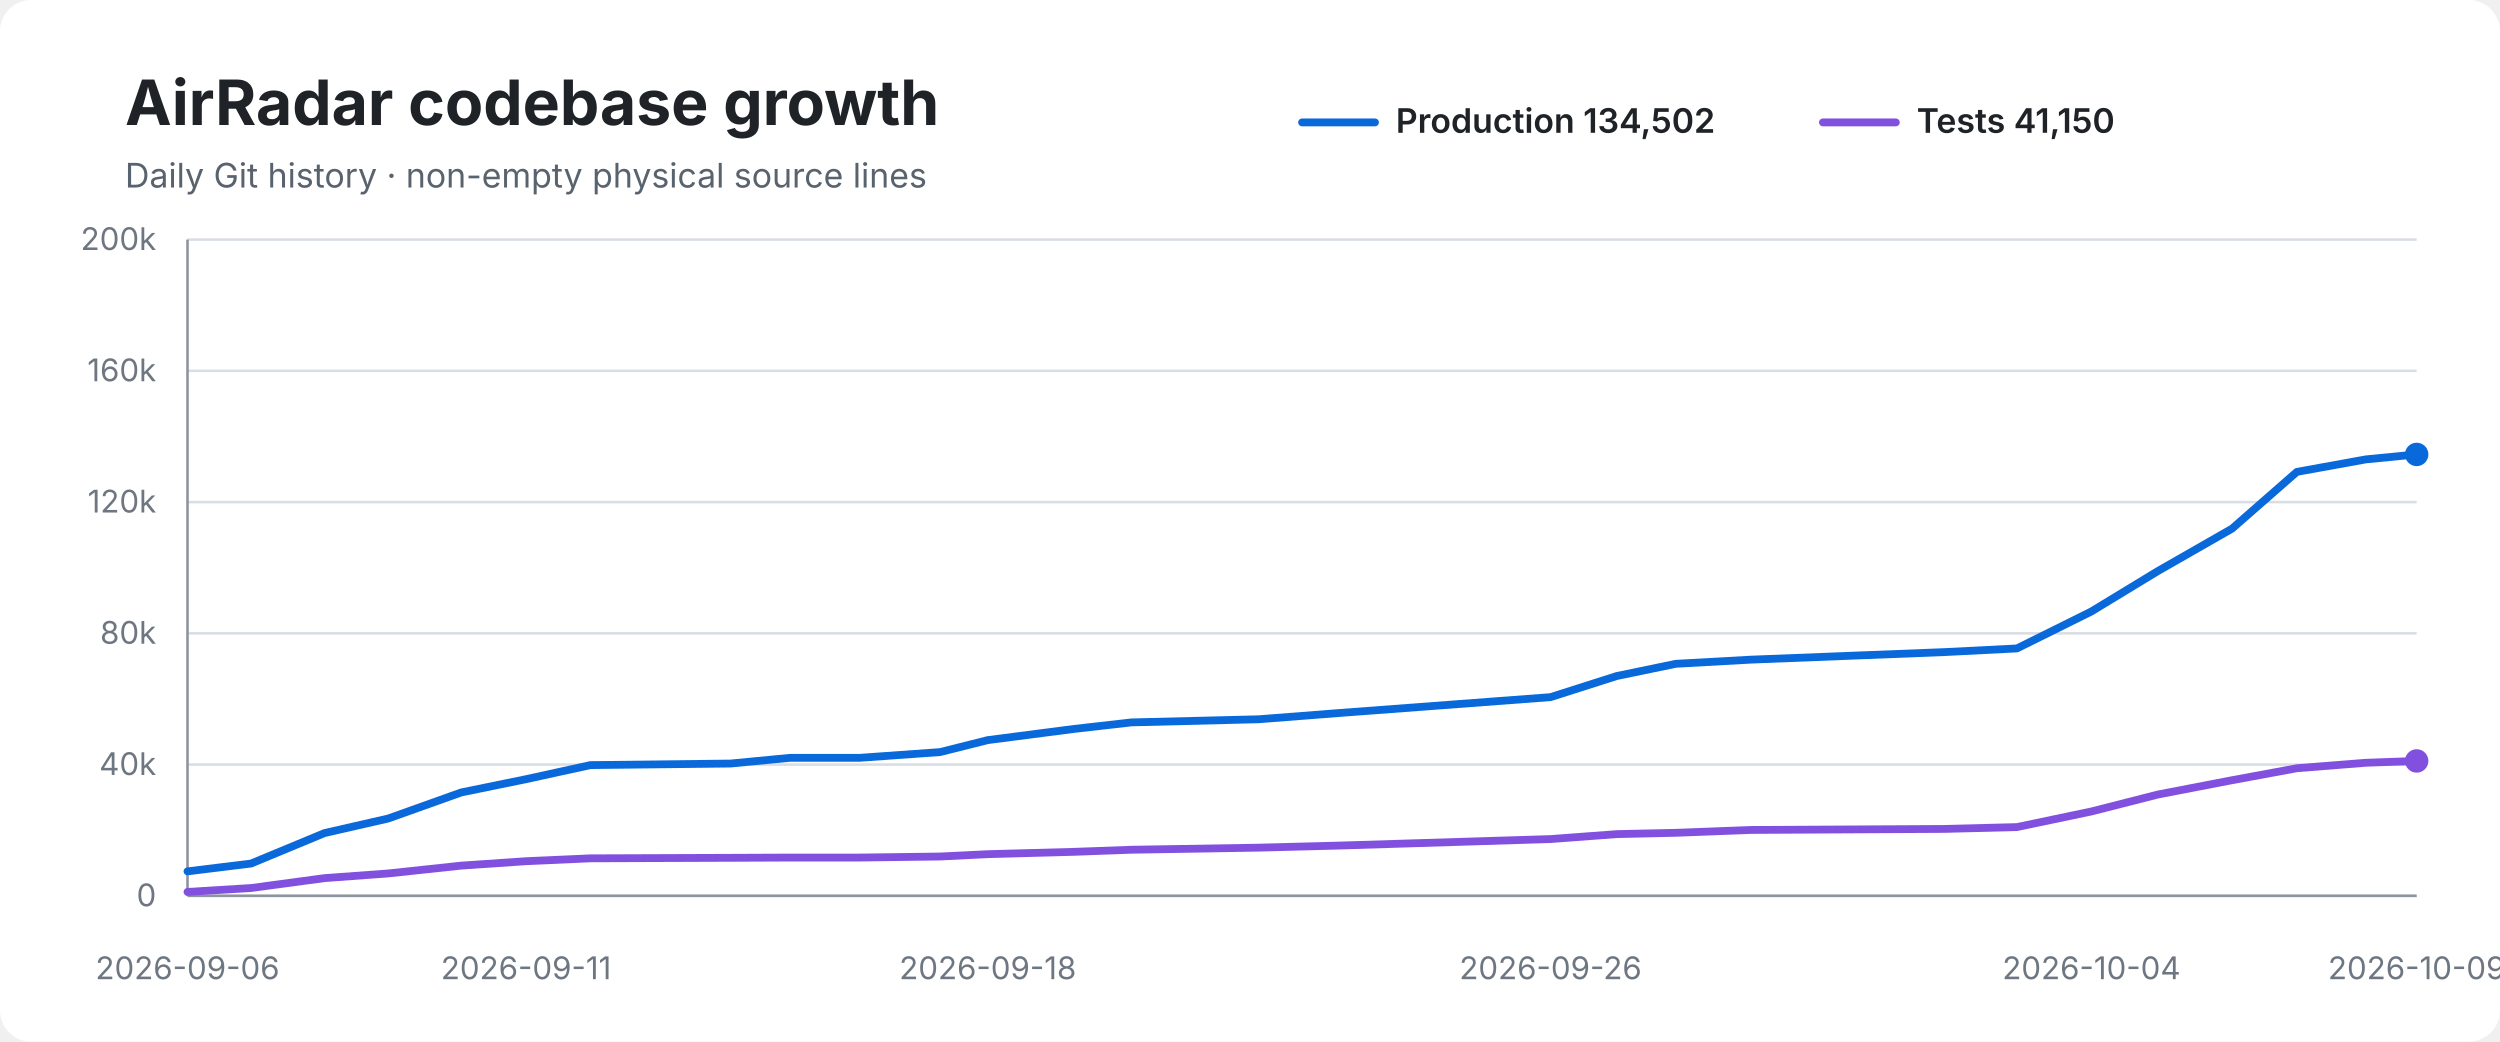
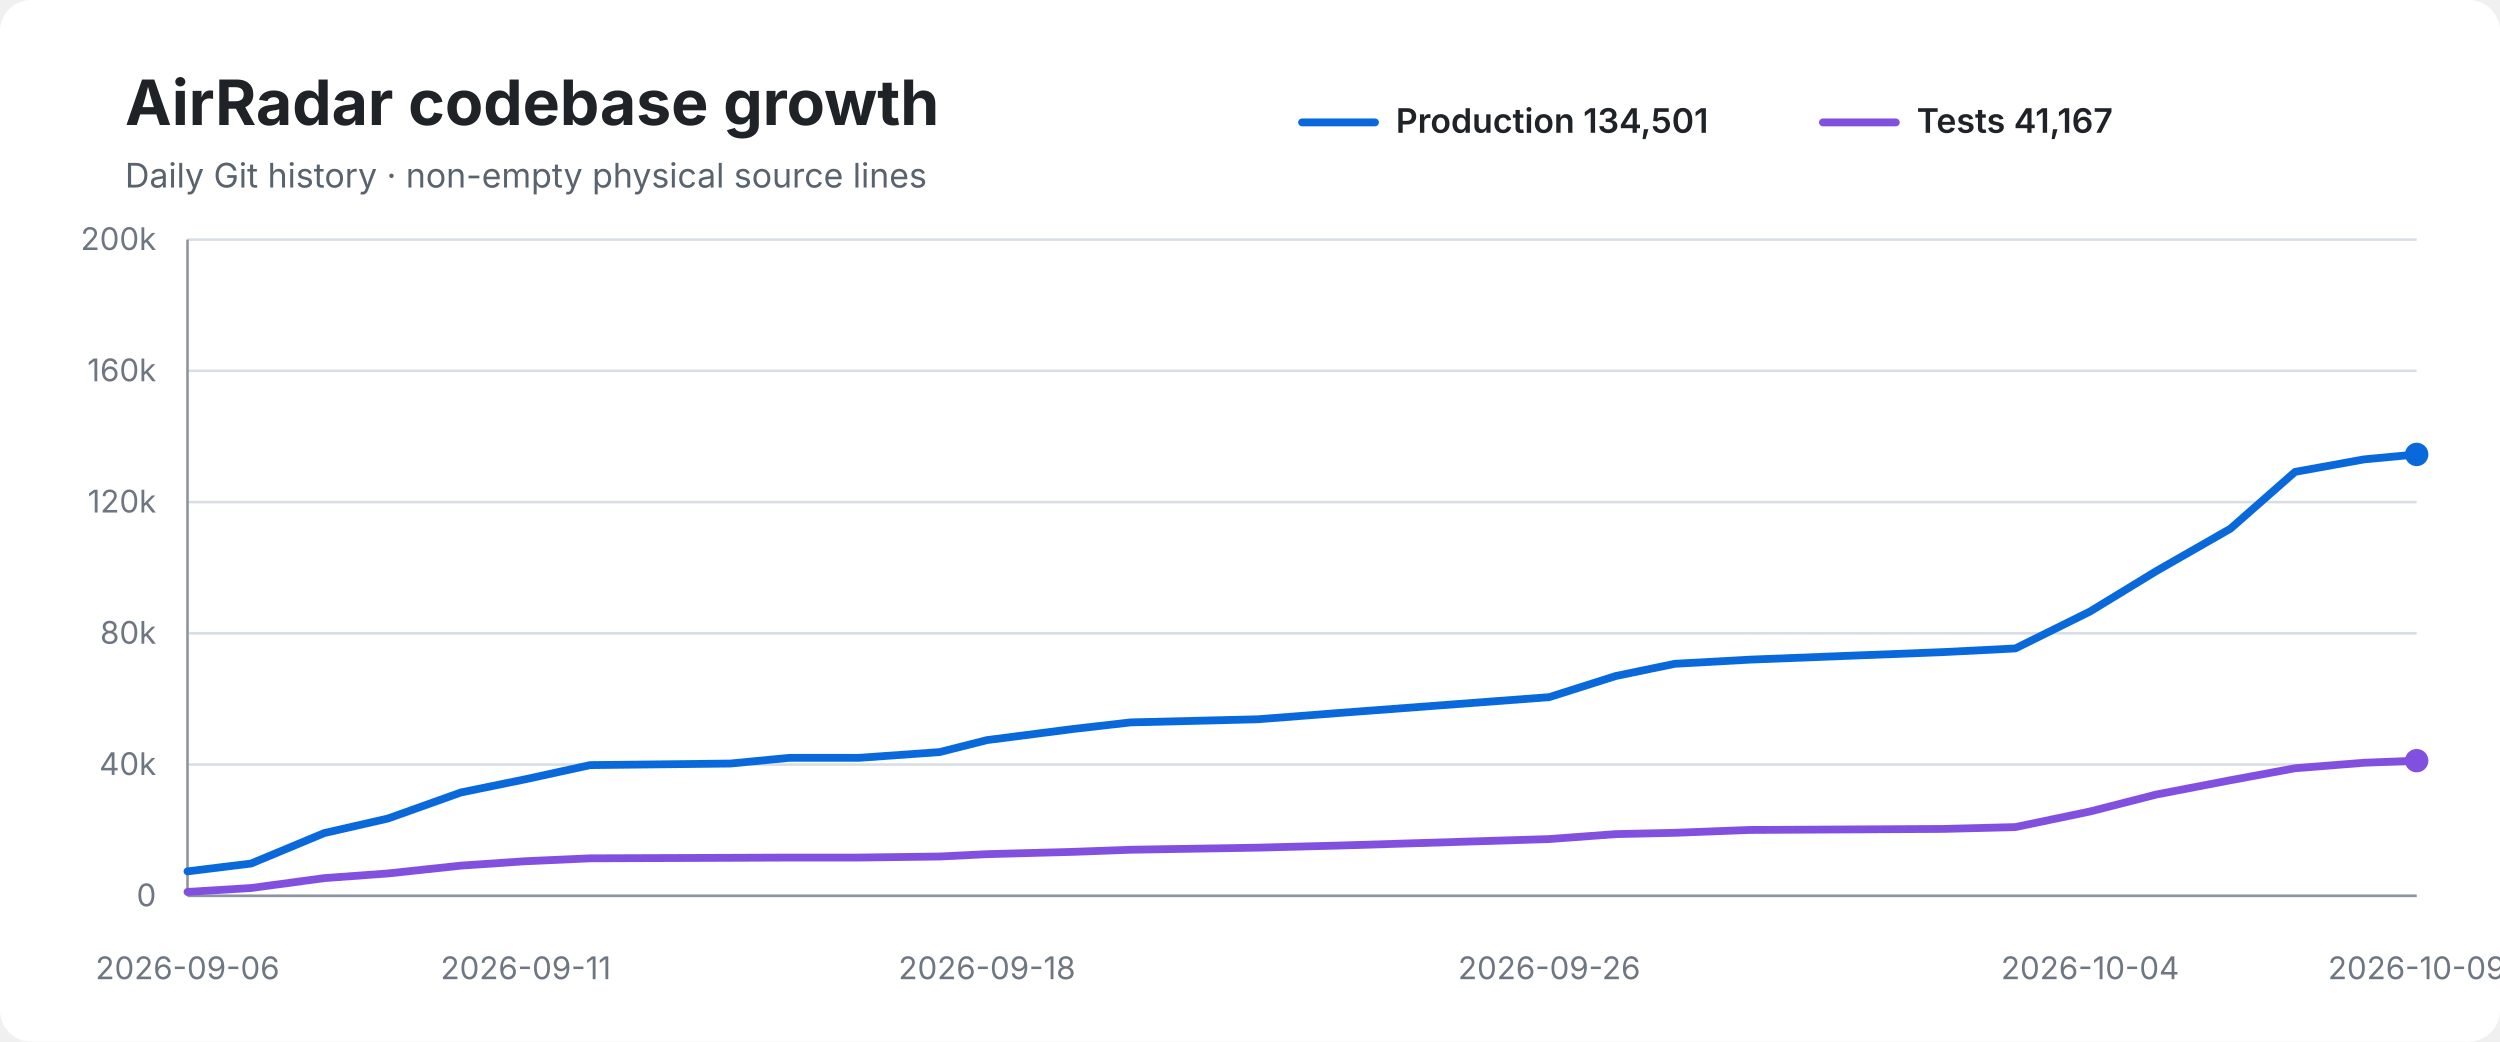
<svg xmlns="http://www.w3.org/2000/svg" width="960" height="400" viewBox="0 0 960 400" role="img" aria-labelledby="title desc">
  <rect width="100%" height="100%" rx="12" fill="#ffffff" />
  <text x="48" y="48" font-family="-apple-system,BlinkMacSystemFont,Segoe UI,sans-serif" font-size="24" font-weight="700" fill="#1f2328">AirRadar codebase growth</text>
  <text x="48" y="72" font-family="-apple-system,BlinkMacSystemFont,Segoe UI,sans-serif" font-size="13" fill="#59636e">Daily Git history · non-empty physical source lines</text>
  <line x1="500" y1="47" x2="528" y2="47" stroke="#0969da" stroke-width="3" stroke-linecap="round" />
-   <text x="536" y="51" font-family="-apple-system,BlinkMacSystemFont,Segoe UI,sans-serif" font-size="13" font-weight="600" fill="#1f2328">Production 134,502</text>
+   <text x="536" y="51" font-family="-apple-system,BlinkMacSystemFont,Segoe UI,sans-serif" font-size="13" font-weight="600" fill="#1f2328">Production 134,501</text>
  <line x1="700" y1="47" x2="728" y2="47" stroke="#8250df" stroke-width="3" stroke-linecap="round" />
-   <text x="736" y="51" font-family="-apple-system,BlinkMacSystemFont,Segoe UI,sans-serif" font-size="13" font-weight="600" fill="#1f2328">Tests 41,150</text>
+   <text x="736" y="51" font-family="-apple-system,BlinkMacSystemFont,Segoe UI,sans-serif" font-size="13" font-weight="600" fill="#1f2328">Tests 41,167</text>
  <line x1="72" y1="92.0" x2="928" y2="92.0" stroke="#d8dee4" stroke-width="1" />
  <text x="60" y="96.0" text-anchor="end" font-family="-apple-system,BlinkMacSystemFont,Segoe UI,sans-serif" font-size="12" fill="#6e7781">200k</text>
  <line x1="72" y1="142.4" x2="928" y2="142.4" stroke="#d8dee4" stroke-width="1" />
  <text x="60" y="146.4" text-anchor="end" font-family="-apple-system,BlinkMacSystemFont,Segoe UI,sans-serif" font-size="12" fill="#6e7781">160k</text>
  <line x1="72" y1="192.8" x2="928" y2="192.8" stroke="#d8dee4" stroke-width="1" />
  <text x="60" y="196.8" text-anchor="end" font-family="-apple-system,BlinkMacSystemFont,Segoe UI,sans-serif" font-size="12" fill="#6e7781">120k</text>
  <line x1="72" y1="243.2" x2="928" y2="243.2" stroke="#d8dee4" stroke-width="1" />
  <text x="60" y="247.2" text-anchor="end" font-family="-apple-system,BlinkMacSystemFont,Segoe UI,sans-serif" font-size="12" fill="#6e7781">80k</text>
  <line x1="72" y1="293.6" x2="928" y2="293.6" stroke="#d8dee4" stroke-width="1" />
  <text x="60" y="297.6" text-anchor="end" font-family="-apple-system,BlinkMacSystemFont,Segoe UI,sans-serif" font-size="12" fill="#6e7781">40k</text>
  <line x1="72" y1="344.0" x2="928" y2="344.0" stroke="#d8dee4" stroke-width="1" />
  <text x="60" y="348.0" text-anchor="end" font-family="-apple-system,BlinkMacSystemFont,Segoe UI,sans-serif" font-size="12" fill="#6e7781">0</text>
  <line x1="72" y1="92" x2="72" y2="344" stroke="#8c959f" stroke-width="1" />
  <line x1="72" y1="344" x2="928" y2="344" stroke="#8c959f" stroke-width="1" />
-   <path d="M 72.0 334.6 L 96.4 331.6 L 124.6 319.9 L 149.1 314.3 L 177.1 304.3 L 202.0 299.2 L 226.7 293.8 L 280.5 293.2 L 303.4 291.0 L 330.2 291.0 L 361.0 288.8 L 379.3 284.2 L 412.5 279.9 L 434.5 277.4 L 483.3 276.2 L 514.2 273.8 L 595.4 267.7 L 620.8 259.6 L 643.5 254.9 L 672.4 253.3 L 746.8 250.4 L 774.5 249.0 L 803.1 234.8 L 828.6 219.3 L 857.1 203.0 L 882.0 181.2 L 908.5 176.4 L 928.0 174.5" fill="none" stroke="#0969da" stroke-width="3" stroke-linecap="round" stroke-linejoin="round" />
-   <path d="M 72.0 342.5 L 96.4 341.0 L 124.6 337.2 L 149.1 335.4 L 177.1 332.4 L 202.0 330.7 L 226.7 329.6 L 280.5 329.4 L 303.4 329.3 L 330.2 329.3 L 361.0 328.9 L 379.3 328.0 L 412.5 327.1 L 434.5 326.3 L 483.3 325.5 L 514.2 324.7 L 595.4 322.2 L 620.8 320.3 L 643.5 319.8 L 672.4 318.7 L 746.8 318.3 L 774.5 317.6 L 803.1 311.6 L 828.6 305.1 L 857.1 299.6 L 882.0 295.0 L 908.5 292.9 L 928.0 292.2" fill="none" stroke="#8250df" stroke-width="3" stroke-linecap="round" stroke-linejoin="round" />
+   <path d="M 72.0 334.6 L 96.4 331.6 L 124.5 319.9 L 149.0 314.3 L 177.0 304.3 L 201.9 299.2 L 226.6 293.8 L 280.4 293.2 L 303.2 291.0 L 330.0 291.0 L 360.8 288.8 L 379.0 284.2 L 412.3 279.9 L 434.2 277.4 L 483.0 276.2 L 513.9 273.8 L 594.9 267.7 L 620.4 259.6 L 643.1 254.9 L 671.9 253.3 L 746.3 250.4 L 773.9 249.0 L 802.6 234.8 L 828.0 219.3 L 856.5 203.0 L 881.3 181.2 L 907.8 176.4 L 928.0 174.5" fill="none" stroke="#0969da" stroke-width="3" stroke-linecap="round" stroke-linejoin="round" />
+   <path d="M 72.0 342.5 L 96.4 341.0 L 124.5 337.2 L 149.0 335.4 L 177.0 332.4 L 201.9 330.7 L 226.6 329.6 L 280.4 329.4 L 303.2 329.3 L 330.0 329.3 L 360.8 328.9 L 379.0 328.0 L 412.3 327.1 L 434.2 326.3 L 483.0 325.5 L 513.9 324.7 L 594.9 322.2 L 620.4 320.3 L 643.1 319.8 L 671.9 318.7 L 746.3 318.3 L 773.9 317.6 L 802.6 311.6 L 828.0 305.1 L 856.5 299.6 L 881.3 295.0 L 907.8 292.9 L 928.0 292.1" fill="none" stroke="#8250df" stroke-width="3" stroke-linecap="round" stroke-linejoin="round" />
  <circle cx="928.0" cy="174.5" r="4.5" fill="#0969da" />
-   <circle cx="928.0" cy="292.2" r="4.5" fill="#8250df" />
+   <circle cx="928.0" cy="292.1" r="4.5" fill="#8250df" />
  <text x="72.0" y="376" text-anchor="middle" font-family="-apple-system,BlinkMacSystemFont,Segoe UI,sans-serif" font-size="12" fill="#6e7781">2026-09-06</text>
-   <text x="202.0" y="376" text-anchor="middle" font-family="-apple-system,BlinkMacSystemFont,Segoe UI,sans-serif" font-size="12" fill="#6e7781">2026-09-11</text>
-   <text x="379.3" y="376" text-anchor="middle" font-family="-apple-system,BlinkMacSystemFont,Segoe UI,sans-serif" font-size="12" fill="#6e7781">2026-09-18</text>
-   <text x="595.4" y="376" text-anchor="middle" font-family="-apple-system,BlinkMacSystemFont,Segoe UI,sans-serif" font-size="12" fill="#6e7781">2026-09-26</text>
-   <text x="803.1" y="376" text-anchor="middle" font-family="-apple-system,BlinkMacSystemFont,Segoe UI,sans-serif" font-size="12" fill="#6e7781">2026-10-04</text>
+   <text x="201.9" y="376" text-anchor="middle" font-family="-apple-system,BlinkMacSystemFont,Segoe UI,sans-serif" font-size="12" fill="#6e7781">2026-09-11</text>
+   <text x="379.0" y="376" text-anchor="middle" font-family="-apple-system,BlinkMacSystemFont,Segoe UI,sans-serif" font-size="12" fill="#6e7781">2026-09-18</text>
+   <text x="594.9" y="376" text-anchor="middle" font-family="-apple-system,BlinkMacSystemFont,Segoe UI,sans-serif" font-size="12" fill="#6e7781">2026-09-26</text>
+   <text x="802.6" y="376" text-anchor="middle" font-family="-apple-system,BlinkMacSystemFont,Segoe UI,sans-serif" font-size="12" fill="#6e7781">2026-10-04</text>
  <text x="928.0" y="376" text-anchor="middle" font-family="-apple-system,BlinkMacSystemFont,Segoe UI,sans-serif" font-size="12" fill="#6e7781">2026-10-09</text>
</svg>
